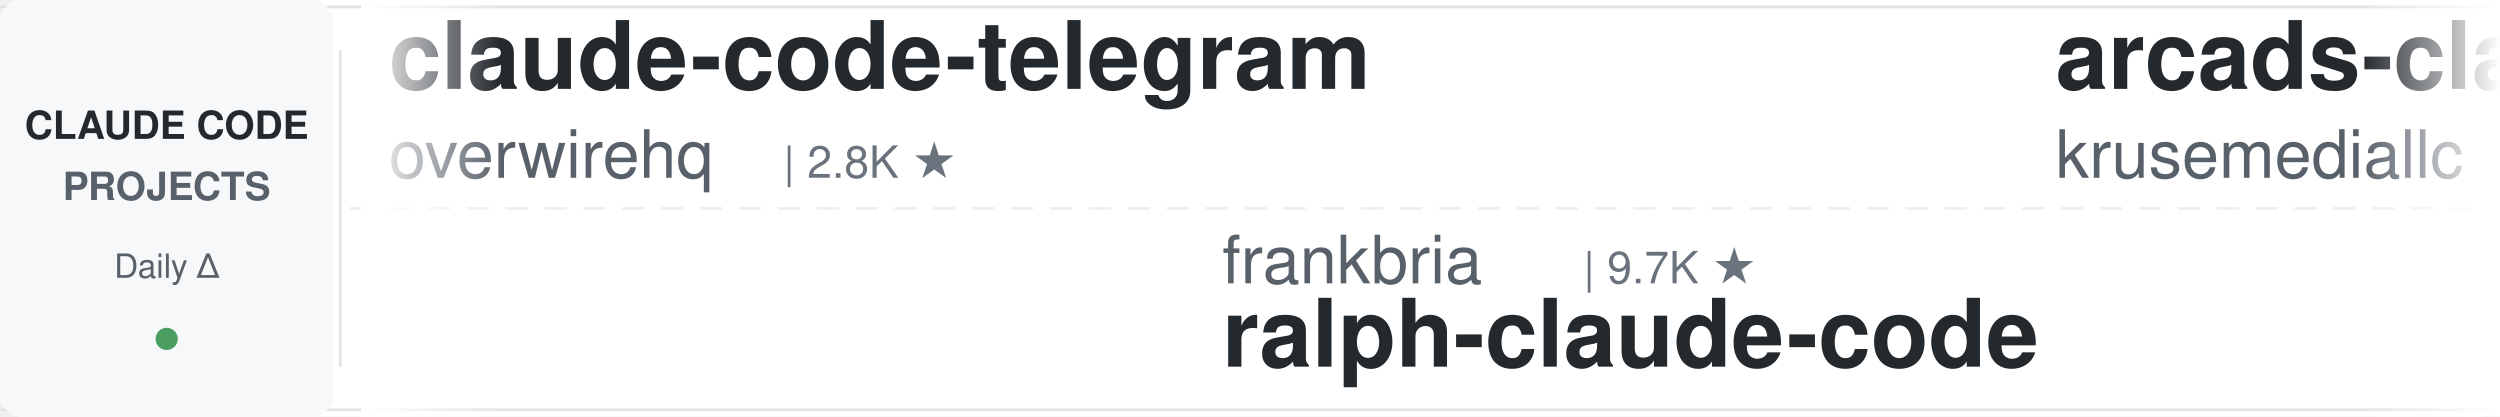
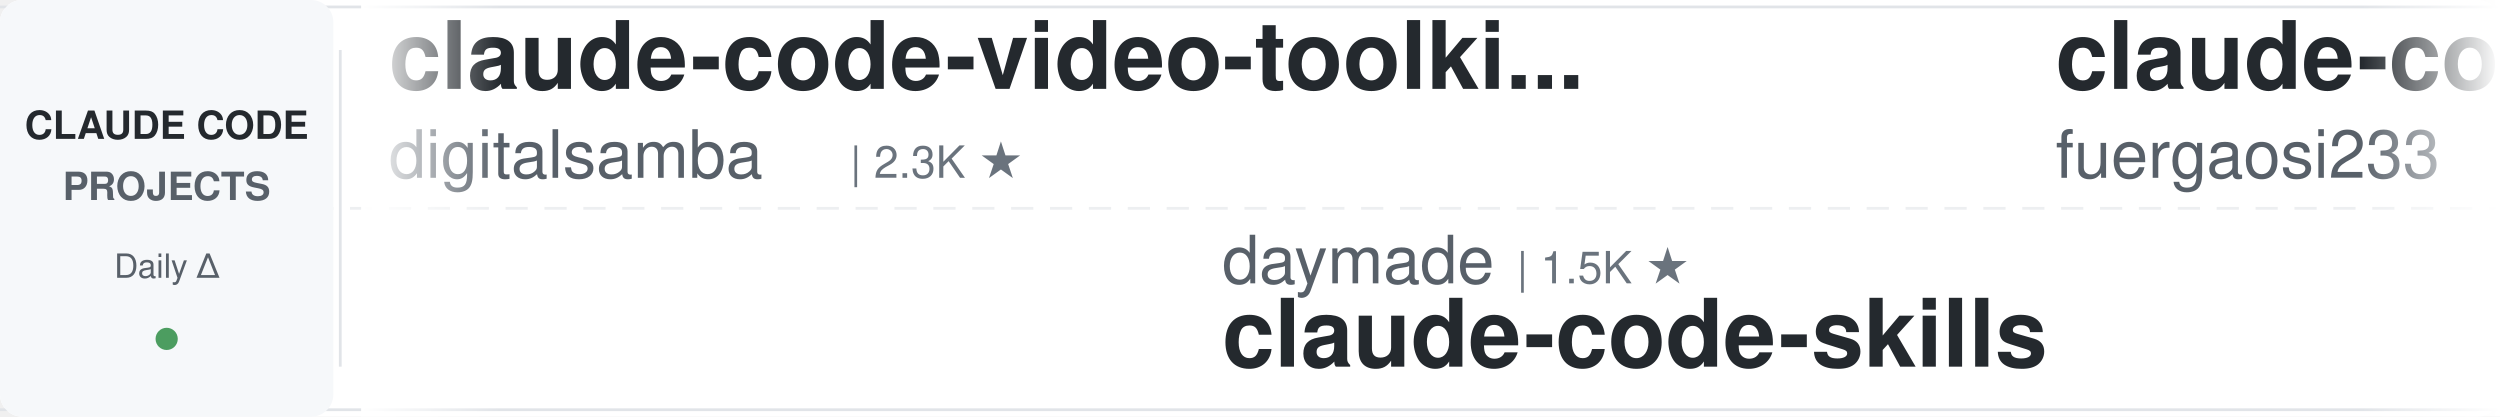
<svg xmlns="http://www.w3.org/2000/svg" width="900" height="150">
  <defs>
    <linearGradient id="leftFade" x1="0%" y1="0%" x2="100%" y2="0%">
      <stop offset="0%" style="stop-color:#ffffff;stop-opacity:1" />
      <stop offset="100%" style="stop-color:#ffffff;stop-opacity:0" />
    </linearGradient>
    <linearGradient id="rightFade" x1="0%" y1="0%" x2="100%" y2="0%">
      <stop offset="0%" style="stop-color:#ffffff;stop-opacity:0" />
      <stop offset="100%" style="stop-color:#ffffff;stop-opacity:1" />
    </linearGradient>
  </defs>
  <rect width="900" height="150" fill="#ffffff" rx="8" />
  <rect x="0" y="2" width="900" height="1" fill="#e1e4e8" />
  <rect x="0" y="147" width="900" height="1" fill="#e1e4e8" />
  <line x1="0" y1="75" x2="900" y2="75" stroke="#e1e4e8" stroke-width="1" stroke-dasharray="8 6" opacity="0.6" />
  <rect x="0" y="0" width="120" height="150" fill="#f6f8fa" rx="8" />
  <text x="60" y="50" font-family="-apple-system, BlinkMacSystemFont, 'Segoe UI', Helvetica, Arial, sans-serif" font-size="14" font-weight="600" fill="#24292e" text-anchor="middle">CLAUDE CODE</text>
  <text x="60" y="72" font-family="-apple-system, BlinkMacSystemFont, 'Segoe UI', Helvetica, Arial, sans-serif" font-size="14" font-weight="600" fill="#586069" text-anchor="middle">PROJECTS</text>
  <text x="60" y="100" font-family="-apple-system, BlinkMacSystemFont, 'Segoe UI', Helvetica, Arial, sans-serif" font-size="12" font-weight="500" fill="#586069" text-anchor="middle">Daily Δ</text>
  <circle cx="60" cy="122" r="4" fill="#22863a" opacity="0.8" />
  <rect x="122" y="18" width="1" height="114" fill="#e1e4e8" />
  <clipPath id="tickerClip">
    <rect x="130" y="0" width="770" height="150" />
  </clipPath>
  <g clip-path="url(#tickerClip)">
    <g id="tickerItems">
      <animateTransform attributeName="transform" attributeType="XML" type="translate" from="0 0" to="-3000 0" dur="54s" repeatCount="indefinite" />
      <g transform="translate(0, 0)">
-         <text x="140" y="32" font-family="-apple-system, BlinkMacSystemFont, 'Segoe UI', Helvetica, Arial, sans-serif" font-size="34" font-weight="600" fill="#24292e">claude-code-telegram</text>
-         <text x="140" y="64" font-family="-apple-system, BlinkMacSystemFont, 'Segoe UI', Helvetica, Arial, sans-serif" font-size="24" font-weight="400" fill="#586069">overwirehq</text>
-         <text x="282" y="64" font-family="-apple-system, BlinkMacSystemFont, 'Segoe UI', Helvetica, Arial, sans-serif" font-size="16" font-weight="500" fill="#6a737d">| 2.8K ★</text>
+         <text x="140" y="32" font-family="-apple-system, BlinkMacSystemFont, 'Segoe UI', Helvetica, Arial, sans-serif" font-size="34" font-weight="600" fill="#24292e">claude-code-video-toolki...</text>
+         <text x="140" y="64" font-family="-apple-system, BlinkMacSystemFont, 'Segoe UI', Helvetica, Arial, sans-serif" font-size="24" font-weight="400" fill="#586069">digitalsamba</text>
+         <text x="306" y="64" font-family="-apple-system, BlinkMacSystemFont, 'Segoe UI', Helvetica, Arial, sans-serif" font-size="16" font-weight="500" fill="#6a737d">| 2.3K ★</text>
      </g>
      <g transform="translate(300, 0)">
+         <text x="140" y="102" font-family="-apple-system, BlinkMacSystemFont, 'Segoe UI', Helvetica, Arial, sans-serif" font-size="24" font-weight="400" fill="#586069">daymade</text>
+         <text x="246" y="102" font-family="-apple-system, BlinkMacSystemFont, 'Segoe UI', Helvetica, Arial, sans-serif" font-size="16" font-weight="500" fill="#6a737d">| 1.5K ★</text>
+         <text x="140" y="132" font-family="-apple-system, BlinkMacSystemFont, 'Segoe UI', Helvetica, Arial, sans-serif" font-size="34" font-weight="600" fill="#24292e">claude-code-skills</text>
+       </g>
+       <g transform="translate(600, 0)">
+         <text x="140" y="32" font-family="-apple-system, BlinkMacSystemFont, 'Segoe UI', Helvetica, Arial, sans-serif" font-size="34" font-weight="600" fill="#24292e">claude-code-proxy</text>
+         <text x="140" y="64" font-family="-apple-system, BlinkMacSystemFont, 'Segoe UI', Helvetica, Arial, sans-serif" font-size="24" font-weight="400" fill="#586069">fuergaosi233</text>
+         <text x="306" y="64" font-family="-apple-system, BlinkMacSystemFont, 'Segoe UI', Helvetica, Arial, sans-serif" font-size="16" font-weight="500" fill="#6a737d">| 2.8K ★</text>
+       </g>
+       <g transform="translate(900, 0)">
        <text x="140" y="102" font-family="-apple-system, BlinkMacSystemFont, 'Segoe UI', Helvetica, Arial, sans-serif" font-size="24" font-weight="400" fill="#586069">frankbria</text>
        <text x="270" y="102" font-family="-apple-system, BlinkMacSystemFont, 'Segoe UI', Helvetica, Arial, sans-serif" font-size="16" font-weight="500" fill="#6a737d">| 9.7K ★</text>
        <text x="140" y="132" font-family="-apple-system, BlinkMacSystemFont, 'Segoe UI', Helvetica, Arial, sans-serif" font-size="34" font-weight="600" fill="#24292e">ralph-claude-code</text>
      </g>
-       <g transform="translate(600, 0)">
-         <text x="140" y="32" font-family="-apple-system, BlinkMacSystemFont, 'Segoe UI', Helvetica, Arial, sans-serif" font-size="34" font-weight="600" fill="#24292e">arcads-claude-code</text>
-         <text x="140" y="64" font-family="-apple-system, BlinkMacSystemFont, 'Segoe UI', Helvetica, Arial, sans-serif" font-size="24" font-weight="400" fill="#586069">krusemediallc</text>
-         <text x="318" y="64" font-family="-apple-system, BlinkMacSystemFont, 'Segoe UI', Helvetica, Arial, sans-serif" font-size="16" font-weight="500" fill="#6a737d">| 1.6K ★</text>
-       </g>
-       <g transform="translate(900, 0)">
-         <text x="140" y="102" font-family="-apple-system, BlinkMacSystemFont, 'Segoe UI', Helvetica, Arial, sans-serif" font-size="24" font-weight="400" fill="#586069">liuup</text>
-         <text x="222" y="102" font-family="-apple-system, BlinkMacSystemFont, 'Segoe UI', Helvetica, Arial, sans-serif" font-size="16" font-weight="500" fill="#6a737d">| 4.0K ★</text>
-         <text x="140" y="132" font-family="-apple-system, BlinkMacSystemFont, 'Segoe UI', Helvetica, Arial, sans-serif" font-size="34" font-weight="600" fill="#24292e">claude-code-analysis</text>
-       </g>
      <g transform="translate(1200, 0)">
-         <text x="140" y="32" font-family="-apple-system, BlinkMacSystemFont, 'Segoe UI', Helvetica, Arial, sans-serif" font-size="34" font-weight="600" fill="#24292e">claude-code-cli</text>
-         <text x="140" y="64" font-family="-apple-system, BlinkMacSystemFont, 'Segoe UI', Helvetica, Arial, sans-serif" font-size="24" font-weight="400" fill="#586069">huangserva</text>
-         <text x="282" y="64" font-family="-apple-system, BlinkMacSystemFont, 'Segoe UI', Helvetica, Arial, sans-serif" font-size="16" font-weight="500" fill="#6a737d">| 629 ★</text>
+         <text x="140" y="32" font-family="-apple-system, BlinkMacSystemFont, 'Segoe UI', Helvetica, Arial, sans-serif" font-size="34" font-weight="600" fill="#24292e">awesome-claude-code-suba...</text>
+         <text x="140" y="64" font-family="-apple-system, BlinkMacSystemFont, 'Segoe UI', Helvetica, Arial, sans-serif" font-size="24" font-weight="400" fill="#586069">VoltAgent</text>
+         <text x="270" y="64" font-family="-apple-system, BlinkMacSystemFont, 'Segoe UI', Helvetica, Arial, sans-serif" font-size="16" font-weight="500" fill="#6a737d">| 26.0K ★</text>
      </g>
      <g transform="translate(1500, 0)">
-         <text x="140" y="102" font-family="-apple-system, BlinkMacSystemFont, 'Segoe UI', Helvetica, Arial, sans-serif" font-size="24" font-weight="400" fill="#586069">ChrisWiles</text>
-         <text x="282" y="102" font-family="-apple-system, BlinkMacSystemFont, 'Segoe UI', Helvetica, Arial, sans-serif" font-size="16" font-weight="500" fill="#6a737d">| 6.1K ★</text>
-         <text x="140" y="132" font-family="-apple-system, BlinkMacSystemFont, 'Segoe UI', Helvetica, Arial, sans-serif" font-size="34" font-weight="600" fill="#24292e">claude-code-showcase</text>
+         <text x="140" y="102" font-family="-apple-system, BlinkMacSystemFont, 'Segoe UI', Helvetica, Arial, sans-serif" font-size="24" font-weight="400" fill="#586069">LING71671</text>
+         <text x="270" y="102" font-family="-apple-system, BlinkMacSystemFont, 'Segoe UI', Helvetica, Arial, sans-serif" font-size="16" font-weight="500" fill="#6a737d">| 973 ★</text>
+         <text x="140" y="132" font-family="-apple-system, BlinkMacSystemFont, 'Segoe UI', Helvetica, Arial, sans-serif" font-size="34" font-weight="600" fill="#24292e">Open-ClaudeCode</text>
      </g>
      <g transform="translate(1800, 0)">
-         <text x="140" y="32" font-family="-apple-system, BlinkMacSystemFont, 'Segoe UI', Helvetica, Arial, sans-serif" font-size="34" font-weight="600" fill="#24292e">claude-code-book</text>
-         <text x="140" y="64" font-family="-apple-system, BlinkMacSystemFont, 'Segoe UI', Helvetica, Arial, sans-serif" font-size="24" font-weight="400" fill="#586069">lintsinghua</text>
-         <text x="294" y="64" font-family="-apple-system, BlinkMacSystemFont, 'Segoe UI', Helvetica, Arial, sans-serif" font-size="16" font-weight="500" fill="#6a737d">| 4.3K ★</text>
+         <text x="140" y="32" font-family="-apple-system, BlinkMacSystemFont, 'Segoe UI', Helvetica, Arial, sans-serif" font-size="34" font-weight="600" fill="#24292e">Claude-Code-Source-Study</text>
+         <text x="140" y="64" font-family="-apple-system, BlinkMacSystemFont, 'Segoe UI', Helvetica, Arial, sans-serif" font-size="24" font-weight="400" fill="#586069">luyao618</text>
+         <text x="258" y="64" font-family="-apple-system, BlinkMacSystemFont, 'Segoe UI', Helvetica, Arial, sans-serif" font-size="16" font-weight="500" fill="#6a737d">| 1.7K ★</text>
      </g>
      <g transform="translate(2100, 0)">
-         <text x="140" y="102" font-family="-apple-system, BlinkMacSystemFont, 'Segoe UI', Helvetica, Arial, sans-serif" font-size="24" font-weight="400" fill="#586069">darcyegb</text>
-         <text x="258" y="102" font-family="-apple-system, BlinkMacSystemFont, 'Segoe UI', Helvetica, Arial, sans-serif" font-size="16" font-weight="500" fill="#6a737d">| 780 ★</text>
-         <text x="140" y="132" font-family="-apple-system, BlinkMacSystemFont, 'Segoe UI', Helvetica, Arial, sans-serif" font-size="34" font-weight="600" fill="#24292e">ClaudeCodeAgents</text>
+         <text x="140" y="102" font-family="-apple-system, BlinkMacSystemFont, 'Segoe UI', Helvetica, Arial, sans-serif" font-size="24" font-weight="400" fill="#586069">OneRedOak</text>
+         <text x="270" y="102" font-family="-apple-system, BlinkMacSystemFont, 'Segoe UI', Helvetica, Arial, sans-serif" font-size="16" font-weight="500" fill="#6a737d">| 3.9K ★</text>
+         <text x="140" y="132" font-family="-apple-system, BlinkMacSystemFont, 'Segoe UI', Helvetica, Arial, sans-serif" font-size="34" font-weight="600" fill="#24292e">claude-code-workflows</text>
      </g>
      <g transform="translate(2400, 0)">
-         <text x="140" y="32" font-family="-apple-system, BlinkMacSystemFont, 'Segoe UI', Helvetica, Arial, sans-serif" font-size="34" font-weight="600" fill="#24292e">system_prompts_leaks</text>
-         <text x="140" y="64" font-family="-apple-system, BlinkMacSystemFont, 'Segoe UI', Helvetica, Arial, sans-serif" font-size="24" font-weight="400" fill="#586069">asgeirtj</text>
-         <text x="258" y="64" font-family="-apple-system, BlinkMacSystemFont, 'Segoe UI', Helvetica, Arial, sans-serif" font-size="16" font-weight="500" fill="#6a737d">| 70.1K ★</text>
+         <text x="140" y="32" font-family="-apple-system, BlinkMacSystemFont, 'Segoe UI', Helvetica, Arial, sans-serif" font-size="34" font-weight="600" fill="#24292e">everything-claude-code</text>
+         <text x="140" y="64" font-family="-apple-system, BlinkMacSystemFont, 'Segoe UI', Helvetica, Arial, sans-serif" font-size="24" font-weight="400" fill="#586069">WorldFlowAI</text>
+         <text x="294" y="64" font-family="-apple-system, BlinkMacSystemFont, 'Segoe UI', Helvetica, Arial, sans-serif" font-size="16" font-weight="500" fill="#6a737d">| 5.3K ★</text>
      </g>
      <g transform="translate(2700, 0)">
-         <text x="140" y="102" font-family="-apple-system, BlinkMacSystemFont, 'Segoe UI', Helvetica, Arial, sans-serif" font-size="24" font-weight="400" fill="#586069">jqueryscript</text>
-         <text x="306" y="102" font-family="-apple-system, BlinkMacSystemFont, 'Segoe UI', Helvetica, Arial, sans-serif" font-size="16" font-weight="500" fill="#6a737d">| 534 ★</text>
-         <text x="140" y="132" font-family="-apple-system, BlinkMacSystemFont, 'Segoe UI', Helvetica, Arial, sans-serif" font-size="34" font-weight="600" fill="#24292e">awesome-claude-code</text>
+         <text x="140" y="102" font-family="-apple-system, BlinkMacSystemFont, 'Segoe UI', Helvetica, Arial, sans-serif" font-size="24" font-weight="400" fill="#586069">nicedreamzapp</text>
+         <text x="318" y="102" font-family="-apple-system, BlinkMacSystemFont, 'Segoe UI', Helvetica, Arial, sans-serif" font-size="16" font-weight="500" fill="#6a737d">| 3.4K ★</text>
+         <text x="140" y="132" font-family="-apple-system, BlinkMacSystemFont, 'Segoe UI', Helvetica, Arial, sans-serif" font-size="34" font-weight="600" fill="#24292e">claude-code-local</text>
      </g>
      <g transform="translate(3000, 0)">
-         <text x="140" y="32" font-family="-apple-system, BlinkMacSystemFont, 'Segoe UI', Helvetica, Arial, sans-serif" font-size="34" font-weight="600" fill="#24292e">claude-code-telegram</text>
-         <text x="140" y="64" font-family="-apple-system, BlinkMacSystemFont, 'Segoe UI', Helvetica, Arial, sans-serif" font-size="24" font-weight="400" fill="#586069">overwirehq</text>
-         <text x="282" y="64" font-family="-apple-system, BlinkMacSystemFont, 'Segoe UI', Helvetica, Arial, sans-serif" font-size="16" font-weight="500" fill="#6a737d">| 2.8K ★</text>
+         <text x="140" y="32" font-family="-apple-system, BlinkMacSystemFont, 'Segoe UI', Helvetica, Arial, sans-serif" font-size="34" font-weight="600" fill="#24292e">claude-code-video-toolki...</text>
+         <text x="140" y="64" font-family="-apple-system, BlinkMacSystemFont, 'Segoe UI', Helvetica, Arial, sans-serif" font-size="24" font-weight="400" fill="#586069">digitalsamba</text>
+         <text x="306" y="64" font-family="-apple-system, BlinkMacSystemFont, 'Segoe UI', Helvetica, Arial, sans-serif" font-size="16" font-weight="500" fill="#6a737d">| 2.3K ★</text>
      </g>
      <g transform="translate(3300, 0)">
+         <text x="140" y="102" font-family="-apple-system, BlinkMacSystemFont, 'Segoe UI', Helvetica, Arial, sans-serif" font-size="24" font-weight="400" fill="#586069">daymade</text>
+         <text x="246" y="102" font-family="-apple-system, BlinkMacSystemFont, 'Segoe UI', Helvetica, Arial, sans-serif" font-size="16" font-weight="500" fill="#6a737d">| 1.5K ★</text>
+         <text x="140" y="132" font-family="-apple-system, BlinkMacSystemFont, 'Segoe UI', Helvetica, Arial, sans-serif" font-size="34" font-weight="600" fill="#24292e">claude-code-skills</text>
+       </g>
+       <g transform="translate(3600, 0)">
+         <text x="140" y="32" font-family="-apple-system, BlinkMacSystemFont, 'Segoe UI', Helvetica, Arial, sans-serif" font-size="34" font-weight="600" fill="#24292e">claude-code-proxy</text>
+         <text x="140" y="64" font-family="-apple-system, BlinkMacSystemFont, 'Segoe UI', Helvetica, Arial, sans-serif" font-size="24" font-weight="400" fill="#586069">fuergaosi233</text>
+         <text x="306" y="64" font-family="-apple-system, BlinkMacSystemFont, 'Segoe UI', Helvetica, Arial, sans-serif" font-size="16" font-weight="500" fill="#6a737d">| 2.8K ★</text>
+       </g>
+       <g transform="translate(3900, 0)">
        <text x="140" y="102" font-family="-apple-system, BlinkMacSystemFont, 'Segoe UI', Helvetica, Arial, sans-serif" font-size="24" font-weight="400" fill="#586069">frankbria</text>
        <text x="270" y="102" font-family="-apple-system, BlinkMacSystemFont, 'Segoe UI', Helvetica, Arial, sans-serif" font-size="16" font-weight="500" fill="#6a737d">| 9.7K ★</text>
        <text x="140" y="132" font-family="-apple-system, BlinkMacSystemFont, 'Segoe UI', Helvetica, Arial, sans-serif" font-size="34" font-weight="600" fill="#24292e">ralph-claude-code</text>
-       </g>
-       <g transform="translate(3600, 0)">
-         <text x="140" y="32" font-family="-apple-system, BlinkMacSystemFont, 'Segoe UI', Helvetica, Arial, sans-serif" font-size="34" font-weight="600" fill="#24292e">arcads-claude-code</text>
-         <text x="140" y="64" font-family="-apple-system, BlinkMacSystemFont, 'Segoe UI', Helvetica, Arial, sans-serif" font-size="24" font-weight="400" fill="#586069">krusemediallc</text>
-         <text x="318" y="64" font-family="-apple-system, BlinkMacSystemFont, 'Segoe UI', Helvetica, Arial, sans-serif" font-size="16" font-weight="500" fill="#6a737d">| 1.6K ★</text>
-       </g>
-       <g transform="translate(3900, 0)">
-         <text x="140" y="102" font-family="-apple-system, BlinkMacSystemFont, 'Segoe UI', Helvetica, Arial, sans-serif" font-size="24" font-weight="400" fill="#586069">liuup</text>
-         <text x="222" y="102" font-family="-apple-system, BlinkMacSystemFont, 'Segoe UI', Helvetica, Arial, sans-serif" font-size="16" font-weight="500" fill="#6a737d">| 4.0K ★</text>
-         <text x="140" y="132" font-family="-apple-system, BlinkMacSystemFont, 'Segoe UI', Helvetica, Arial, sans-serif" font-size="34" font-weight="600" fill="#24292e">claude-code-analysis</text>
      </g>
    </g>
  </g>
  <rect x="130" y="0" width="50" height="150" fill="url(#leftFade)" />
  <rect x="850" y="0" width="50" height="150" fill="url(#rightFade)" />
</svg>
